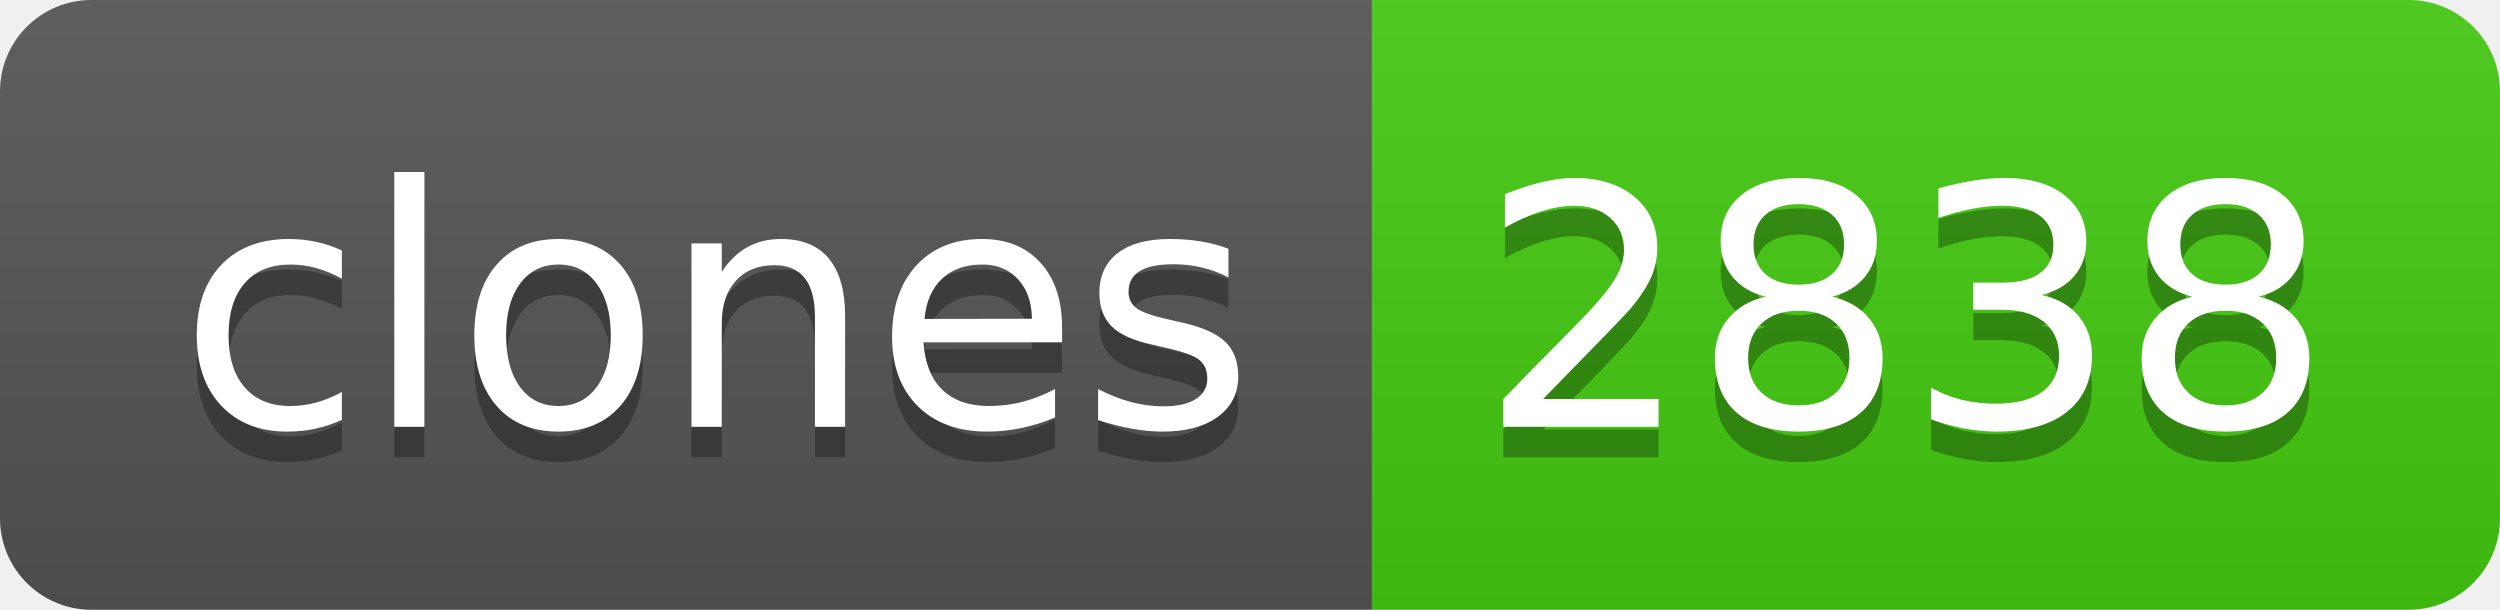
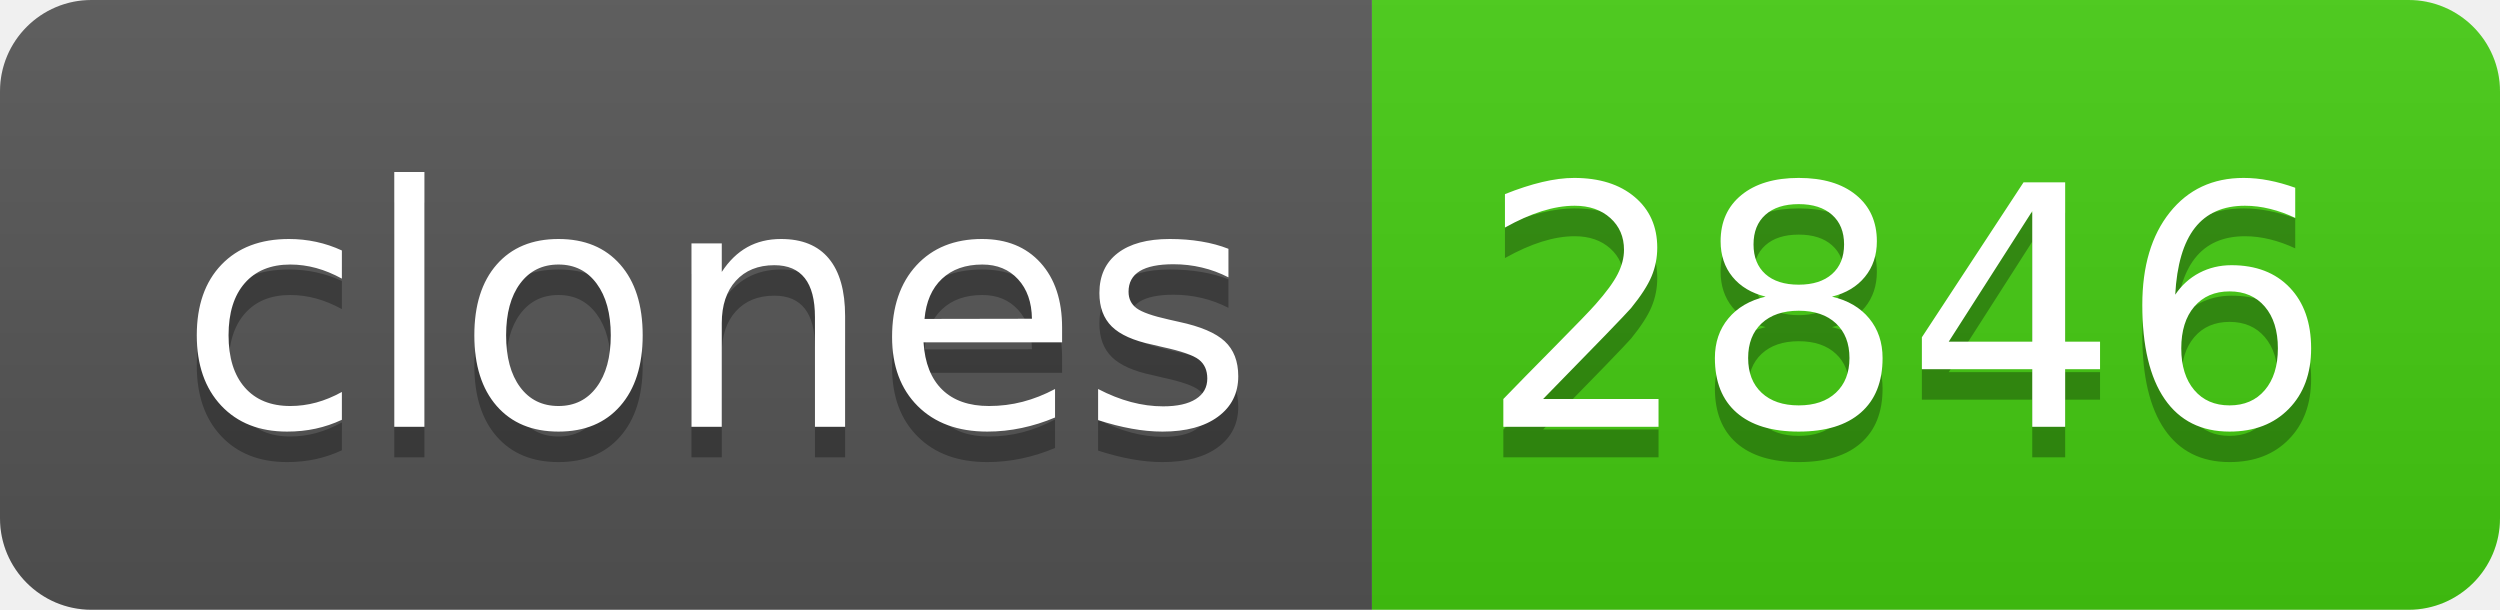
- <svg xmlns="http://www.w3.org/2000/svg" width="82" height="20" role="img" aria-label="clones: 2838">
+ <svg xmlns="http://www.w3.org/2000/svg" width="82" height="20" role="img" aria-label="clones: 2846">
  <linearGradient id="s" x2="0" y2="100%">
    <stop offset="0" stop-color="#bbb" stop-opacity=".1" />
    <stop offset="1" stop-opacity=".1" />
  </linearGradient>
  <clipPath id="r">
    <rect width="82" height="20" rx="3" fill="#fff" />
  </clipPath>
  <g clip-path="url(#r)">
    <rect width="45" height="20" fill="#555" />
    <rect x="45" width="37" height="20" fill="#4c1" />
    <rect width="82" height="20" fill="url(#s)" />
  </g>
  <g fill="#fff" text-anchor="middle" font-family="Verdana,Geneva,DejaVu Sans,sans-serif" text-rendering="geometricPrecision" font-size="110">
    <text aria-hidden="true" x="235" y="150" fill="#010101" fill-opacity=".3" transform="scale(.1)" textLength="350">clones</text>
    <text x="235" y="140" transform="scale(.1)" fill="#fff" textLength="350">clones</text>
-     <text aria-hidden="true" x="625" y="150" fill="#010101" fill-opacity=".3" transform="scale(.1)" textLength="270">2838</text>
-     <text x="625" y="140" transform="scale(.1)" fill="#fff" textLength="270">2838</text>
+     <text aria-hidden="true" x="625" y="150" fill="#010101" fill-opacity=".3" transform="scale(.1)" textLength="270">2846</text>
+     <text x="625" y="140" transform="scale(.1)" fill="#fff" textLength="270">2846</text>
  </g>
</svg>
